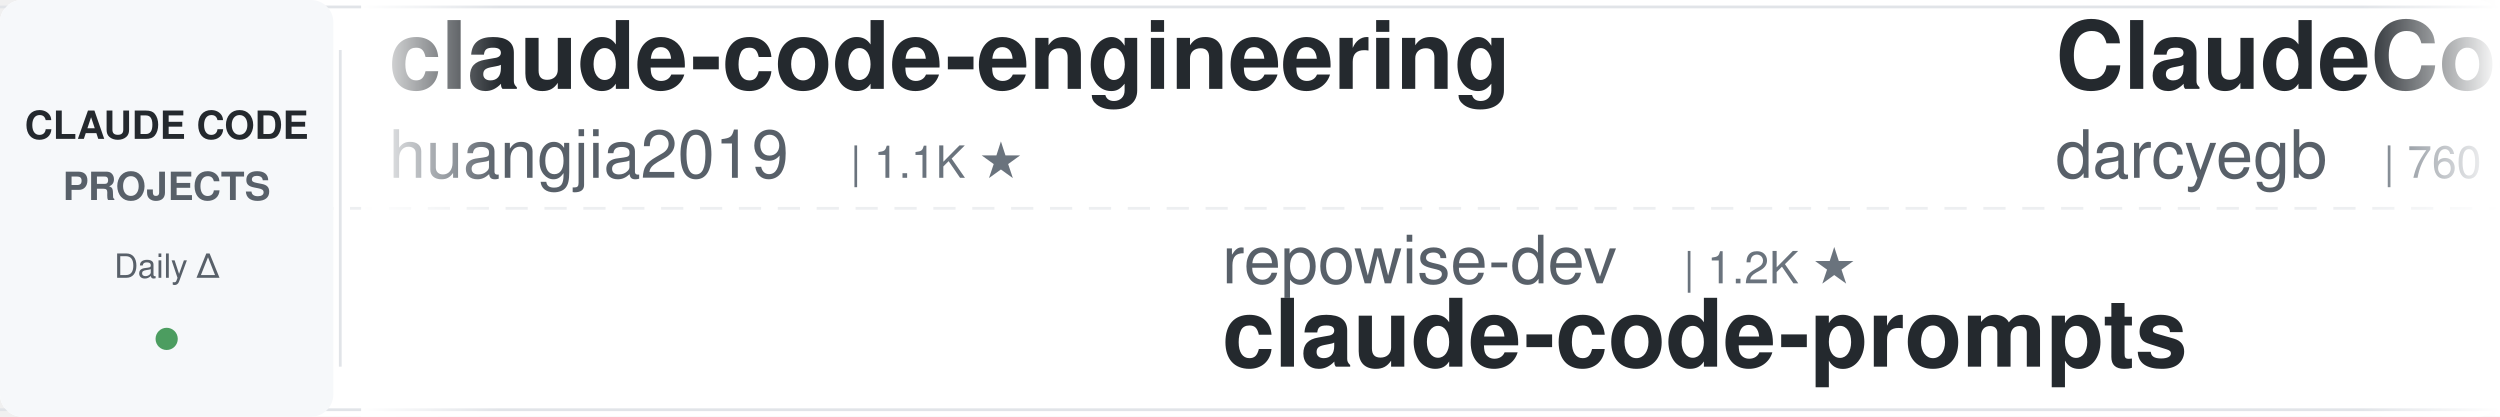
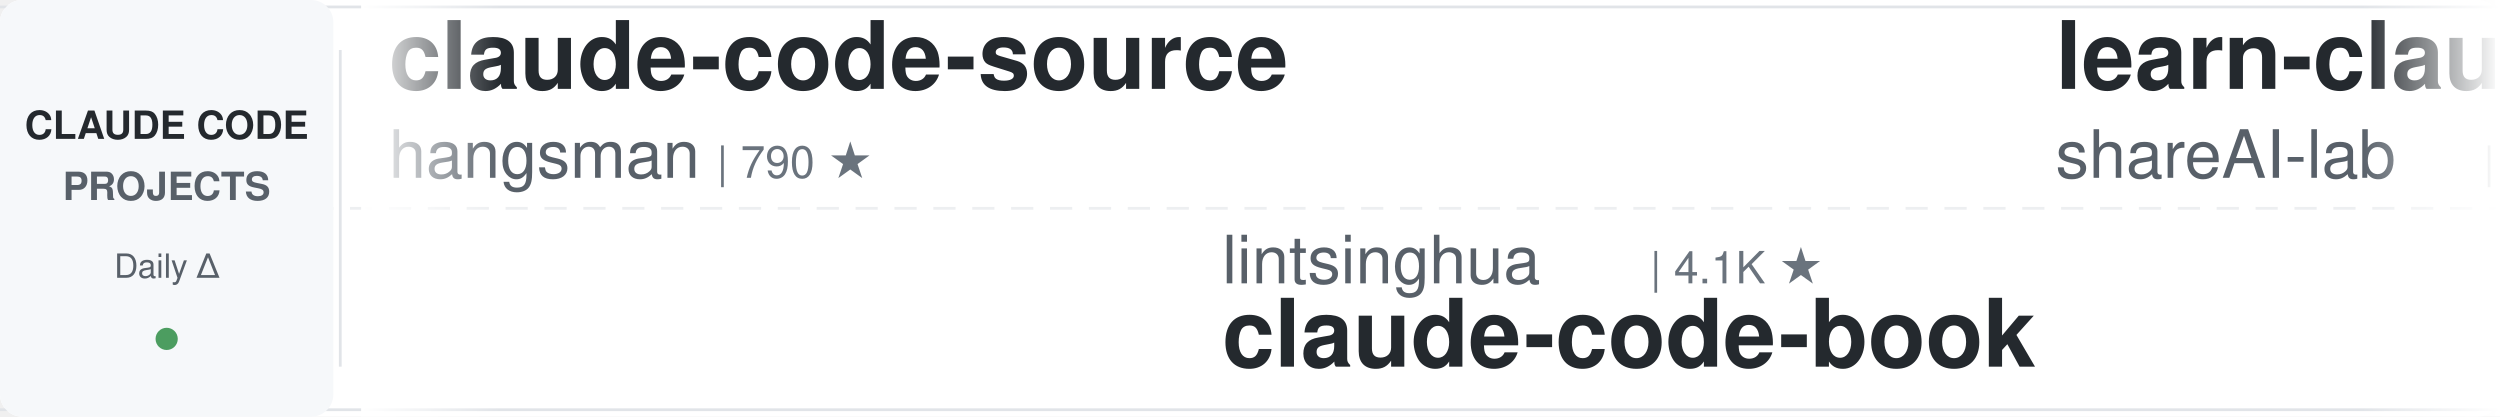
<svg xmlns="http://www.w3.org/2000/svg" width="900" height="150">
  <defs>
    <linearGradient id="leftFade" x1="0%" y1="0%" x2="100%" y2="0%">
      <stop offset="0%" style="stop-color:#ffffff;stop-opacity:1" />
      <stop offset="100%" style="stop-color:#ffffff;stop-opacity:0" />
    </linearGradient>
    <linearGradient id="rightFade" x1="0%" y1="0%" x2="100%" y2="0%">
      <stop offset="0%" style="stop-color:#ffffff;stop-opacity:0" />
      <stop offset="100%" style="stop-color:#ffffff;stop-opacity:1" />
    </linearGradient>
  </defs>
  <rect width="900" height="150" fill="#ffffff" rx="8" />
  <rect x="0" y="2" width="900" height="1" fill="#e1e4e8" />
  <rect x="0" y="147" width="900" height="1" fill="#e1e4e8" />
  <line x1="0" y1="75" x2="900" y2="75" stroke="#e1e4e8" stroke-width="1" stroke-dasharray="8 6" opacity="0.6" />
  <rect x="0" y="0" width="120" height="150" fill="#f6f8fa" rx="8" />
  <text x="60" y="50" font-family="-apple-system, BlinkMacSystemFont, 'Segoe UI', Helvetica, Arial, sans-serif" font-size="14" font-weight="600" fill="#24292e" text-anchor="middle">CLAUDE CODE</text>
  <text x="60" y="72" font-family="-apple-system, BlinkMacSystemFont, 'Segoe UI', Helvetica, Arial, sans-serif" font-size="14" font-weight="600" fill="#586069" text-anchor="middle">PROJECTS</text>
  <text x="60" y="100" font-family="-apple-system, BlinkMacSystemFont, 'Segoe UI', Helvetica, Arial, sans-serif" font-size="12" font-weight="500" fill="#586069" text-anchor="middle">Daily Δ</text>
  <circle cx="60" cy="122" r="4" fill="#22863a" opacity="0.8" />
  <rect x="122" y="18" width="1" height="114" fill="#e1e4e8" />
  <clipPath id="tickerClip">
    <rect x="130" y="0" width="770" height="150" />
  </clipPath>
  <g clip-path="url(#tickerClip)">
    <g id="tickerItems">
      <animateTransform attributeName="transform" attributeType="XML" type="translate" from="0 0" to="-3000 0" dur="54s" repeatCount="indefinite" />
      <g transform="translate(0, 0)">
-         <text x="140" y="32" font-family="-apple-system, BlinkMacSystemFont, 'Segoe UI', Helvetica, Arial, sans-serif" font-size="34" font-weight="600" fill="#24292e">claude-code-engineering</text>
-         <text x="140" y="64" font-family="-apple-system, BlinkMacSystemFont, 'Segoe UI', Helvetica, Arial, sans-serif" font-size="24" font-weight="400" fill="#586069">huangjia2019</text>
-         <text x="306" y="64" font-family="-apple-system, BlinkMacSystemFont, 'Segoe UI', Helvetica, Arial, sans-serif" font-size="16" font-weight="500" fill="#6a737d">| 1.1K ★</text>
+         <text x="140" y="32" font-family="-apple-system, BlinkMacSystemFont, 'Segoe UI', Helvetica, Arial, sans-serif" font-size="34" font-weight="600" fill="#24292e">claude-code-source</text>
+         <text x="140" y="64" font-family="-apple-system, BlinkMacSystemFont, 'Segoe UI', Helvetica, Arial, sans-serif" font-size="24" font-weight="400" fill="#586069">hangsman</text>
+         <text x="258" y="64" font-family="-apple-system, BlinkMacSystemFont, 'Segoe UI', Helvetica, Arial, sans-serif" font-size="16" font-weight="500" fill="#6a737d">| 790 ★</text>
      </g>
      <g transform="translate(300, 0)">
-         <text x="140" y="102" font-family="-apple-system, BlinkMacSystemFont, 'Segoe UI', Helvetica, Arial, sans-serif" font-size="24" font-weight="400" fill="#586069">repowise-dev</text>
-         <text x="306" y="102" font-family="-apple-system, BlinkMacSystemFont, 'Segoe UI', Helvetica, Arial, sans-serif" font-size="16" font-weight="500" fill="#6a737d">| 1.2K ★</text>
-         <text x="140" y="132" font-family="-apple-system, BlinkMacSystemFont, 'Segoe UI', Helvetica, Arial, sans-serif" font-size="34" font-weight="600" fill="#24292e">claude-code-prompts</text>
+         <text x="140" y="102" font-family="-apple-system, BlinkMacSystemFont, 'Segoe UI', Helvetica, Arial, sans-serif" font-size="24" font-weight="400" fill="#586069">lintsinghua</text>
+         <text x="294" y="102" font-family="-apple-system, BlinkMacSystemFont, 'Segoe UI', Helvetica, Arial, sans-serif" font-size="16" font-weight="500" fill="#6a737d">| 4.1K ★</text>
+         <text x="140" y="132" font-family="-apple-system, BlinkMacSystemFont, 'Segoe UI', Helvetica, Arial, sans-serif" font-size="34" font-weight="600" fill="#24292e">claude-code-book</text>
      </g>
      <g transform="translate(600, 0)">
-         <text x="140" y="32" font-family="-apple-system, BlinkMacSystemFont, 'Segoe UI', Helvetica, Arial, sans-serif" font-size="34" font-weight="600" fill="#24292e">ClaudeCodeAgents</text>
-         <text x="140" y="64" font-family="-apple-system, BlinkMacSystemFont, 'Segoe UI', Helvetica, Arial, sans-serif" font-size="24" font-weight="400" fill="#586069">darcyegb</text>
-         <text x="258" y="64" font-family="-apple-system, BlinkMacSystemFont, 'Segoe UI', Helvetica, Arial, sans-serif" font-size="16" font-weight="500" fill="#6a737d">| 760 ★</text>
+         <text x="140" y="32" font-family="-apple-system, BlinkMacSystemFont, 'Segoe UI', Helvetica, Arial, sans-serif" font-size="34" font-weight="600" fill="#24292e">learn-claude-code</text>
+         <text x="140" y="64" font-family="-apple-system, BlinkMacSystemFont, 'Segoe UI', Helvetica, Arial, sans-serif" font-size="24" font-weight="400" fill="#586069">shareAI-lab</text>
+         <text x="294" y="64" font-family="-apple-system, BlinkMacSystemFont, 'Segoe UI', Helvetica, Arial, sans-serif" font-size="16" font-weight="500" fill="#6a737d">| 75.2K ★</text>
      </g>
      <g transform="translate(900, 0)">
-         <text x="140" y="102" font-family="-apple-system, BlinkMacSystemFont, 'Segoe UI', Helvetica, Arial, sans-serif" font-size="24" font-weight="400" fill="#586069">JrCx7scC</text>
-         <text x="258" y="102" font-family="-apple-system, BlinkMacSystemFont, 'Segoe UI', Helvetica, Arial, sans-serif" font-size="16" font-weight="500" fill="#6a737d">| 374 ★</text>
-         <text x="140" y="132" font-family="-apple-system, BlinkMacSystemFont, 'Segoe UI', Helvetica, Arial, sans-serif" font-size="34" font-weight="600" fill="#24292e">claude-code-source</text>
+         <text x="140" y="102" font-family="-apple-system, BlinkMacSystemFont, 'Segoe UI', Helvetica, Arial, sans-serif" font-size="24" font-weight="400" fill="#586069">disler</text>
+         <text x="234" y="102" font-family="-apple-system, BlinkMacSystemFont, 'Segoe UI', Helvetica, Arial, sans-serif" font-size="16" font-weight="500" fill="#6a737d">| 1.6K ★</text>
+         <text x="140" y="132" font-family="-apple-system, BlinkMacSystemFont, 'Segoe UI', Helvetica, Arial, sans-serif" font-size="34" font-weight="600" fill="#24292e">pi-vs-claude-code</text>
      </g>
      <g transform="translate(1200, 0)">
-         <text x="140" y="32" font-family="-apple-system, BlinkMacSystemFont, 'Segoe UI', Helvetica, Arial, sans-serif" font-size="34" font-weight="600" fill="#24292e">pi-vs-claude-code</text>
-         <text x="140" y="64" font-family="-apple-system, BlinkMacSystemFont, 'Segoe UI', Helvetica, Arial, sans-serif" font-size="24" font-weight="400" fill="#586069">disler</text>
-         <text x="234" y="64" font-family="-apple-system, BlinkMacSystemFont, 'Segoe UI', Helvetica, Arial, sans-serif" font-size="16" font-weight="500" fill="#6a737d">| 1.6K ★</text>
+         <text x="140" y="32" font-family="-apple-system, BlinkMacSystemFont, 'Segoe UI', Helvetica, Arial, sans-serif" font-size="34" font-weight="600" fill="#24292e">claude-code-router</text>
+         <text x="140" y="64" font-family="-apple-system, BlinkMacSystemFont, 'Segoe UI', Helvetica, Arial, sans-serif" font-size="24" font-weight="400" fill="#586069">musistudio</text>
+         <text x="282" y="64" font-family="-apple-system, BlinkMacSystemFont, 'Segoe UI', Helvetica, Arial, sans-serif" font-size="16" font-weight="500" fill="#6a737d">| 36.9K ★</text>
      </g>
      <g transform="translate(1500, 0)">
-         <text x="140" y="102" font-family="-apple-system, BlinkMacSystemFont, 'Segoe UI', Helvetica, Arial, sans-serif" font-size="24" font-weight="400" fill="#586069">affaan-m</text>
-         <text x="258" y="102" font-family="-apple-system, BlinkMacSystemFont, 'Segoe UI', Helvetica, Arial, sans-serif" font-size="16" font-weight="500" fill="#6a737d">| 242.9K ★</text>
-         <text x="140" y="132" font-family="-apple-system, BlinkMacSystemFont, 'Segoe UI', Helvetica, Arial, sans-serif" font-size="34" font-weight="600" fill="#24292e">ECC</text>
+         <text x="140" y="102" font-family="-apple-system, BlinkMacSystemFont, 'Segoe UI', Helvetica, Arial, sans-serif" font-size="24" font-weight="400" fill="#586069">anthropics</text>
+         <text x="282" y="102" font-family="-apple-system, BlinkMacSystemFont, 'Segoe UI', Helvetica, Arial, sans-serif" font-size="16" font-weight="500" fill="#6a737d">| 6.0K ★</text>
+         <text x="140" y="132" font-family="-apple-system, BlinkMacSystemFont, 'Segoe UI', Helvetica, Arial, sans-serif" font-size="34" font-weight="600" fill="#24292e">claude-code-security-rev...</text>
      </g>
      <g transform="translate(1800, 0)">
-         <text x="140" y="32" font-family="-apple-system, BlinkMacSystemFont, 'Segoe UI', Helvetica, Arial, sans-serif" font-size="34" font-weight="600" fill="#24292e">claude-code-from-source</text>
-         <text x="140" y="64" font-family="-apple-system, BlinkMacSystemFont, 'Segoe UI', Helvetica, Arial, sans-serif" font-size="24" font-weight="400" fill="#586069">alejandrobalderas</text>
-         <text x="366" y="64" font-family="-apple-system, BlinkMacSystemFont, 'Segoe UI', Helvetica, Arial, sans-serif" font-size="16" font-weight="500" fill="#6a737d">| 2.8K ★</text>
+         <text x="140" y="32" font-family="-apple-system, BlinkMacSystemFont, 'Segoe UI', Helvetica, Arial, sans-serif" font-size="34" font-weight="600" fill="#24292e">claude-coder</text>
+         <text x="140" y="64" font-family="-apple-system, BlinkMacSystemFont, 'Segoe UI', Helvetica, Arial, sans-serif" font-size="24" font-weight="400" fill="#586069">kodu-ai</text>
+         <text x="246" y="64" font-family="-apple-system, BlinkMacSystemFont, 'Segoe UI', Helvetica, Arial, sans-serif" font-size="16" font-weight="500" fill="#6a737d">| 5.2K ★</text>
      </g>
      <g transform="translate(2100, 0)">
-         <text x="140" y="102" font-family="-apple-system, BlinkMacSystemFont, 'Segoe UI', Helvetica, Arial, sans-serif" font-size="24" font-weight="400" fill="#586069">fuergaosi233</text>
-         <text x="306" y="102" font-family="-apple-system, BlinkMacSystemFont, 'Segoe UI', Helvetica, Arial, sans-serif" font-size="16" font-weight="500" fill="#6a737d">| 2.8K ★</text>
-         <text x="140" y="132" font-family="-apple-system, BlinkMacSystemFont, 'Segoe UI', Helvetica, Arial, sans-serif" font-size="34" font-weight="600" fill="#24292e">claude-code-proxy</text>
+         <text x="140" y="102" font-family="-apple-system, BlinkMacSystemFont, 'Segoe UI', Helvetica, Arial, sans-serif" font-size="24" font-weight="400" fill="#586069">darcyegb</text>
+         <text x="258" y="102" font-family="-apple-system, BlinkMacSystemFont, 'Segoe UI', Helvetica, Arial, sans-serif" font-size="16" font-weight="500" fill="#6a737d">| 760 ★</text>
+         <text x="140" y="132" font-family="-apple-system, BlinkMacSystemFont, 'Segoe UI', Helvetica, Arial, sans-serif" font-size="34" font-weight="600" fill="#24292e">ClaudeCodeAgents</text>
      </g>
      <g transform="translate(2400, 0)">
-         <text x="140" y="32" font-family="-apple-system, BlinkMacSystemFont, 'Segoe UI', Helvetica, Arial, sans-serif" font-size="34" font-weight="600" fill="#24292e">awesome-claude-code-plug...</text>
-         <text x="140" y="64" font-family="-apple-system, BlinkMacSystemFont, 'Segoe UI', Helvetica, Arial, sans-serif" font-size="24" font-weight="400" fill="#586069">ccplugins</text>
-         <text x="270" y="64" font-family="-apple-system, BlinkMacSystemFont, 'Segoe UI', Helvetica, Arial, sans-serif" font-size="16" font-weight="500" fill="#6a737d">| 923 ★</text>
+         <text x="140" y="32" font-family="-apple-system, BlinkMacSystemFont, 'Segoe UI', Helvetica, Arial, sans-serif" font-size="34" font-weight="600" fill="#24292e">Claude-Code-Usage-Monito...</text>
+         <text x="140" y="64" font-family="-apple-system, BlinkMacSystemFont, 'Segoe UI', Helvetica, Arial, sans-serif" font-size="24" font-weight="400" fill="#586069">Maciek-roboblog</text>
+         <text x="342" y="64" font-family="-apple-system, BlinkMacSystemFont, 'Segoe UI', Helvetica, Arial, sans-serif" font-size="16" font-weight="500" fill="#6a737d">| 8.7K ★</text>
      </g>
      <g transform="translate(2700, 0)">
-         <text x="140" y="102" font-family="-apple-system, BlinkMacSystemFont, 'Segoe UI', Helvetica, Arial, sans-serif" font-size="24" font-weight="400" fill="#586069">anthropics</text>
-         <text x="282" y="102" font-family="-apple-system, BlinkMacSystemFont, 'Segoe UI', Helvetica, Arial, sans-serif" font-size="16" font-weight="500" fill="#6a737d">| 956 ★</text>
-         <text x="140" y="132" font-family="-apple-system, BlinkMacSystemFont, 'Segoe UI', Helvetica, Arial, sans-serif" font-size="34" font-weight="600" fill="#24292e">claude-code-base-action</text>
+         <text x="140" y="102" font-family="-apple-system, BlinkMacSystemFont, 'Segoe UI', Helvetica, Arial, sans-serif" font-size="24" font-weight="400" fill="#586069">VoltAgent</text>
+         <text x="270" y="102" font-family="-apple-system, BlinkMacSystemFont, 'Segoe UI', Helvetica, Arial, sans-serif" font-size="16" font-weight="500" fill="#6a737d">| 24.6K ★</text>
+         <text x="140" y="132" font-family="-apple-system, BlinkMacSystemFont, 'Segoe UI', Helvetica, Arial, sans-serif" font-size="34" font-weight="600" fill="#24292e">awesome-claude-code-suba...</text>
      </g>
      <g transform="translate(3000, 0)">
-         <text x="140" y="32" font-family="-apple-system, BlinkMacSystemFont, 'Segoe UI', Helvetica, Arial, sans-serif" font-size="34" font-weight="600" fill="#24292e">claude-code-engineering</text>
-         <text x="140" y="64" font-family="-apple-system, BlinkMacSystemFont, 'Segoe UI', Helvetica, Arial, sans-serif" font-size="24" font-weight="400" fill="#586069">huangjia2019</text>
-         <text x="306" y="64" font-family="-apple-system, BlinkMacSystemFont, 'Segoe UI', Helvetica, Arial, sans-serif" font-size="16" font-weight="500" fill="#6a737d">| 1.1K ★</text>
+         <text x="140" y="32" font-family="-apple-system, BlinkMacSystemFont, 'Segoe UI', Helvetica, Arial, sans-serif" font-size="34" font-weight="600" fill="#24292e">claude-code-source</text>
+         <text x="140" y="64" font-family="-apple-system, BlinkMacSystemFont, 'Segoe UI', Helvetica, Arial, sans-serif" font-size="24" font-weight="400" fill="#586069">hangsman</text>
+         <text x="258" y="64" font-family="-apple-system, BlinkMacSystemFont, 'Segoe UI', Helvetica, Arial, sans-serif" font-size="16" font-weight="500" fill="#6a737d">| 790 ★</text>
      </g>
      <g transform="translate(3300, 0)">
-         <text x="140" y="102" font-family="-apple-system, BlinkMacSystemFont, 'Segoe UI', Helvetica, Arial, sans-serif" font-size="24" font-weight="400" fill="#586069">repowise-dev</text>
-         <text x="306" y="102" font-family="-apple-system, BlinkMacSystemFont, 'Segoe UI', Helvetica, Arial, sans-serif" font-size="16" font-weight="500" fill="#6a737d">| 1.2K ★</text>
-         <text x="140" y="132" font-family="-apple-system, BlinkMacSystemFont, 'Segoe UI', Helvetica, Arial, sans-serif" font-size="34" font-weight="600" fill="#24292e">claude-code-prompts</text>
+         <text x="140" y="102" font-family="-apple-system, BlinkMacSystemFont, 'Segoe UI', Helvetica, Arial, sans-serif" font-size="24" font-weight="400" fill="#586069">lintsinghua</text>
+         <text x="294" y="102" font-family="-apple-system, BlinkMacSystemFont, 'Segoe UI', Helvetica, Arial, sans-serif" font-size="16" font-weight="500" fill="#6a737d">| 4.1K ★</text>
+         <text x="140" y="132" font-family="-apple-system, BlinkMacSystemFont, 'Segoe UI', Helvetica, Arial, sans-serif" font-size="34" font-weight="600" fill="#24292e">claude-code-book</text>
      </g>
      <g transform="translate(3600, 0)">
-         <text x="140" y="32" font-family="-apple-system, BlinkMacSystemFont, 'Segoe UI', Helvetica, Arial, sans-serif" font-size="34" font-weight="600" fill="#24292e">ClaudeCodeAgents</text>
-         <text x="140" y="64" font-family="-apple-system, BlinkMacSystemFont, 'Segoe UI', Helvetica, Arial, sans-serif" font-size="24" font-weight="400" fill="#586069">darcyegb</text>
-         <text x="258" y="64" font-family="-apple-system, BlinkMacSystemFont, 'Segoe UI', Helvetica, Arial, sans-serif" font-size="16" font-weight="500" fill="#6a737d">| 760 ★</text>
+         <text x="140" y="32" font-family="-apple-system, BlinkMacSystemFont, 'Segoe UI', Helvetica, Arial, sans-serif" font-size="34" font-weight="600" fill="#24292e">learn-claude-code</text>
+         <text x="140" y="64" font-family="-apple-system, BlinkMacSystemFont, 'Segoe UI', Helvetica, Arial, sans-serif" font-size="24" font-weight="400" fill="#586069">shareAI-lab</text>
+         <text x="294" y="64" font-family="-apple-system, BlinkMacSystemFont, 'Segoe UI', Helvetica, Arial, sans-serif" font-size="16" font-weight="500" fill="#6a737d">| 75.2K ★</text>
      </g>
      <g transform="translate(3900, 0)">
-         <text x="140" y="102" font-family="-apple-system, BlinkMacSystemFont, 'Segoe UI', Helvetica, Arial, sans-serif" font-size="24" font-weight="400" fill="#586069">JrCx7scC</text>
-         <text x="258" y="102" font-family="-apple-system, BlinkMacSystemFont, 'Segoe UI', Helvetica, Arial, sans-serif" font-size="16" font-weight="500" fill="#6a737d">| 374 ★</text>
-         <text x="140" y="132" font-family="-apple-system, BlinkMacSystemFont, 'Segoe UI', Helvetica, Arial, sans-serif" font-size="34" font-weight="600" fill="#24292e">claude-code-source</text>
+         <text x="140" y="102" font-family="-apple-system, BlinkMacSystemFont, 'Segoe UI', Helvetica, Arial, sans-serif" font-size="24" font-weight="400" fill="#586069">disler</text>
+         <text x="234" y="102" font-family="-apple-system, BlinkMacSystemFont, 'Segoe UI', Helvetica, Arial, sans-serif" font-size="16" font-weight="500" fill="#6a737d">| 1.6K ★</text>
+         <text x="140" y="132" font-family="-apple-system, BlinkMacSystemFont, 'Segoe UI', Helvetica, Arial, sans-serif" font-size="34" font-weight="600" fill="#24292e">pi-vs-claude-code</text>
      </g>
    </g>
  </g>
  <rect x="130" y="0" width="50" height="150" fill="url(#leftFade)" />
  <rect x="850" y="0" width="50" height="150" fill="url(#rightFade)" />
</svg>
